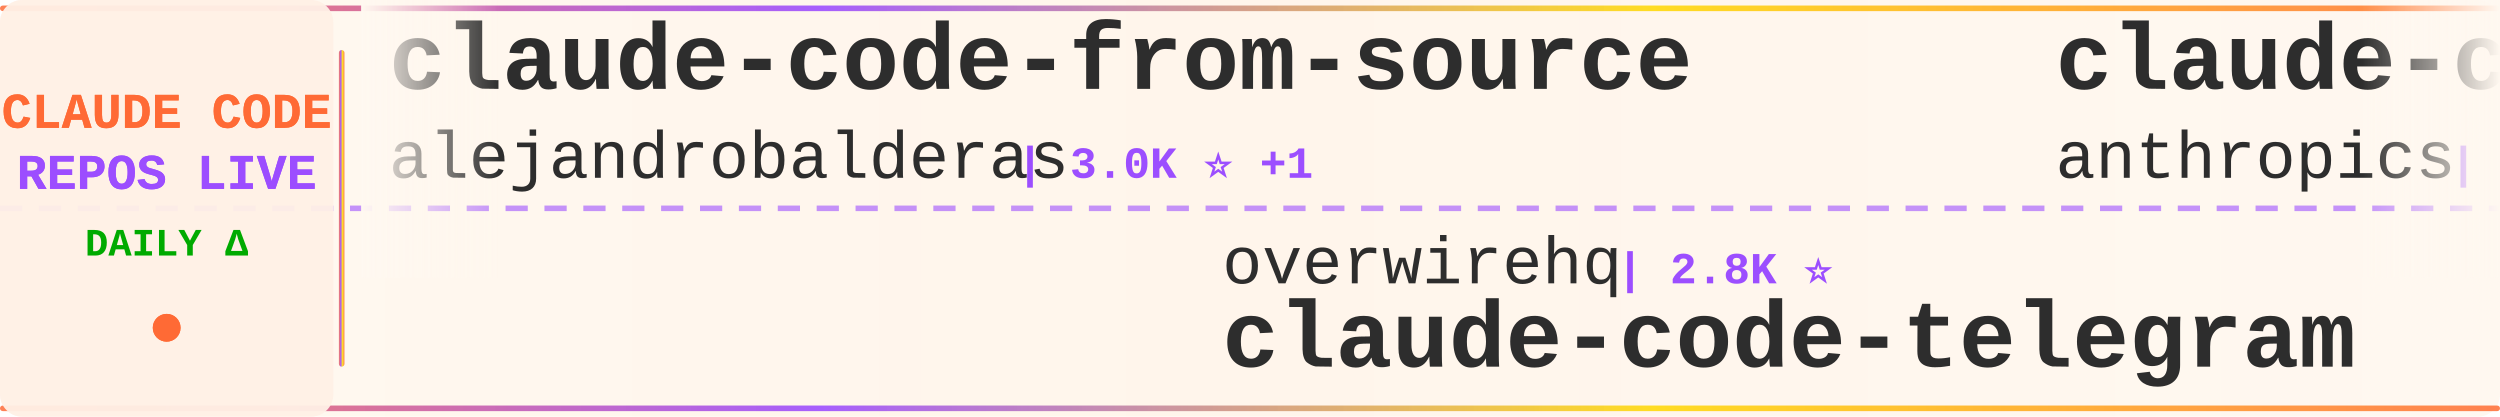
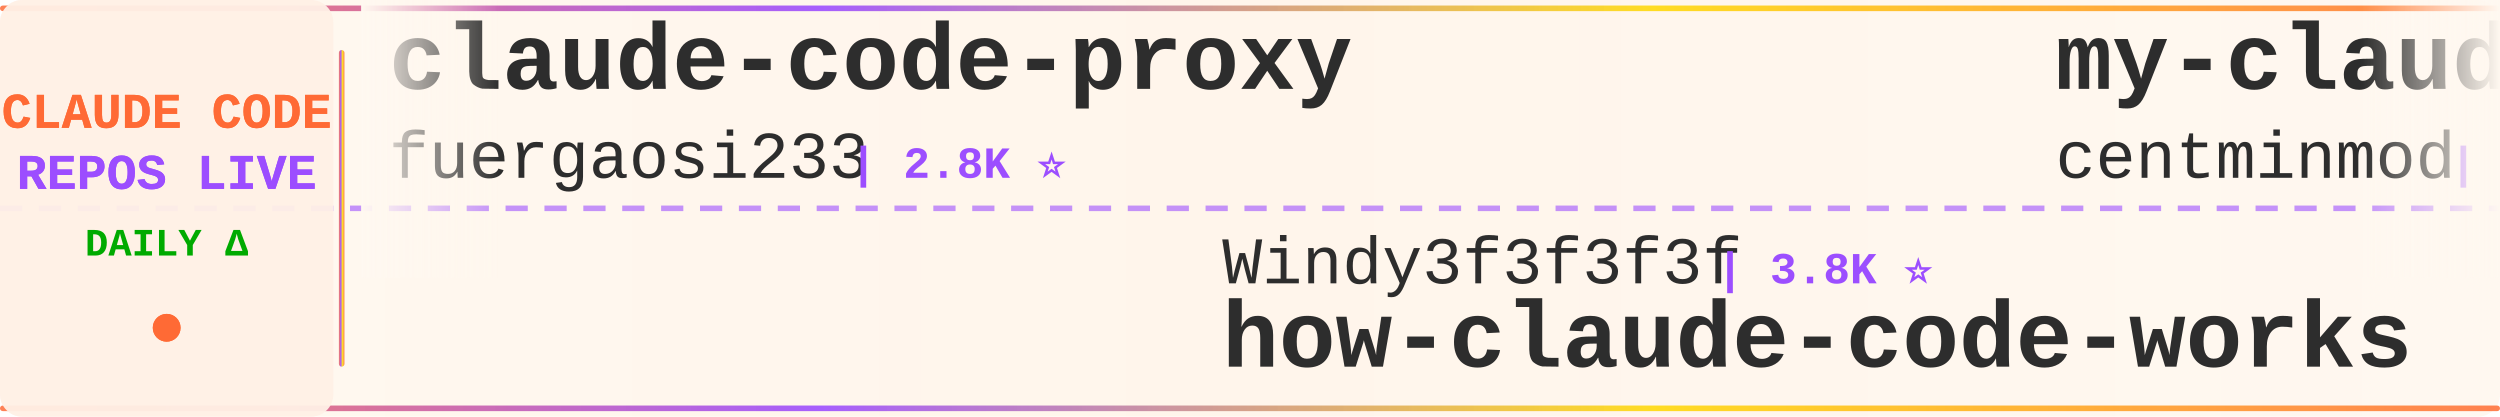
<svg xmlns="http://www.w3.org/2000/svg" width="900" height="150">
  <defs>
    <linearGradient id="tickerBg" x1="0%" y1="0%" x2="100%" y2="0%">
      <stop offset="0%" style="stop-color:#fff8f0;stop-opacity:0.98" />
      <stop offset="50%" style="stop-color:#fff5eb;stop-opacity:1" />
      <stop offset="100%" style="stop-color:#fff8f0;stop-opacity:0.98" />
    </linearGradient>
    <linearGradient id="borderGrad" x1="0%" y1="0%" x2="100%" y2="0%">
      <stop offset="0%" style="stop-color:#FF6B35;stop-opacity:0.85">
        <animate attributeName="stop-opacity" values="0.85;1;0.85" dur="2s" repeatCount="indefinite" />
      </stop>
      <stop offset="33%" style="stop-color:#9C4EFF;stop-opacity:0.9">
        <animate attributeName="stop-opacity" values="0.9;1;0.9" dur="2.2s" repeatCount="indefinite" />
      </stop>
      <stop offset="66%" style="stop-color:#FFD700;stop-opacity:0.85">
        <animate attributeName="stop-opacity" values="0.85;1;0.85" dur="1.8s" repeatCount="indefinite" />
      </stop>
      <stop offset="100%" style="stop-color:#FF6B35;stop-opacity:0.85">
        <animate attributeName="stop-opacity" values="0.85;1;0.85" dur="2s" repeatCount="indefinite" />
      </stop>
    </linearGradient>
    <filter id="textGlow">
      <feGaussianBlur stdDeviation="0.15" result="coloredBlur" />
      <feMerge>
        <feMergeNode in="coloredBlur" />
        <feMergeNode in="SourceGraphic" />
      </feMerge>
    </filter>
    <filter id="metricGlow">
      <feGaussianBlur stdDeviation="0.2" result="coloredBlur" />
      <feMerge>
        <feMergeNode in="coloredBlur" />
        <feMergeNode in="SourceGraphic" />
      </feMerge>
    </filter>
    <linearGradient id="leftFade" x1="0%" y1="0%" x2="100%" y2="0%">
      <stop offset="0%" style="stop-color:#fff8f0;stop-opacity:1" />
      <stop offset="100%" style="stop-color:#fff8f0;stop-opacity:0" />
    </linearGradient>
    <linearGradient id="rightFade" x1="0%" y1="0%" x2="100%" y2="0%">
      <stop offset="0%" style="stop-color:#fff8f0;stop-opacity:0" />
      <stop offset="100%" style="stop-color:#fff8f0;stop-opacity:1" />
    </linearGradient>
  </defs>
  <rect width="900" height="150" fill="url(#tickerBg)" rx="8" />
  <rect x="0" y="2" width="900" height="2" fill="url(#borderGrad)" rx="1" />
  <rect x="0" y="146" width="900" height="2" fill="url(#borderGrad)" rx="1" />
  <line x1="0" y1="75" x2="900" y2="75" stroke="#9C4EFF" stroke-width="2" stroke-dasharray="8 6" opacity="0.6" />
  <rect x="0" y="0" width="120" height="150" fill="#fff0e6" opacity="0.95" rx="8" />
  <text x="60" y="46" font-family="'Courier New', monospace" font-size="18" font-weight="bold" fill="#FF6B35" text-anchor="middle" filter="url(#textGlow)">
    CLAUDE CODE
  </text>
  <text x="60" y="68" font-family="'Courier New', monospace" font-size="18" font-weight="bold" fill="#9C4EFF" text-anchor="middle" filter="url(#textGlow)">
    REPOS LIVE
  </text>
  <text x="60" y="92" font-family="'Courier New', monospace" font-size="14" font-weight="bold" fill="#00aa00" text-anchor="middle">
    DAILY Δ
  </text>
  <circle cx="60" cy="118" r="5" fill="#FF6B35" filter="url(#metricGlow)">
    <animate attributeName="r" values="4;6;4" dur="1.5s" repeatCount="indefinite" />
    <animate attributeName="opacity" values="0.6;1;0.6" dur="1.5s" repeatCount="indefinite" />
  </circle>
  <rect x="122" y="18" width="2" height="114" fill="url(#borderGrad)" rx="1" />
  <clipPath id="tickerClip">
    <rect x="130" y="0" width="770" height="150" />
  </clipPath>
  <g clip-path="url(#tickerClip)">
    <g id="tickerItems">
      <animateTransform attributeName="transform" attributeType="XML" type="translate" from="0 0" to="-3000 0" dur="54s" repeatCount="indefinite" />
      <g transform="translate(0, 0)">
-         <text x="140" y="32" font-family="'Courier New', monospace" font-size="34" font-weight="bold" fill="#2d2d2d">claude-code-from-source</text>
-         <text x="140" y="64" font-family="'Courier New', monospace" font-size="24" font-weight="normal" fill="#2d2d2d" opacity="1.0">alejandrobalderas</text>
-         <text x="366" y="64" font-family="'Courier New', monospace" font-size="16" font-weight="bold" fill="#9C4EFF"> | 3.0K ⭐ +1</text>
+         <text x="140" y="32" font-family="'Courier New', monospace" font-size="34" font-weight="bold" fill="#2d2d2d">claude-code-proxy</text>
+         <text x="140" y="64" font-family="'Courier New', monospace" font-size="24" font-weight="normal" fill="#2d2d2d" opacity="1.0">fuergaosi233</text>
+         <text x="306" y="64" font-family="'Courier New', monospace" font-size="16" font-weight="bold" fill="#9C4EFF"> | 2.8K ⭐</text>
      </g>
      <g transform="translate(300, 0)">
-         <text x="140" y="102" font-family="'Courier New', monospace" font-size="24" font-weight="normal" fill="#2d2d2d" opacity="1.0">overwirehq</text>
-         <text x="282" y="102" font-family="'Courier New', monospace" font-size="16" font-weight="bold" fill="#9C4EFF"> | 2.8K ⭐</text>
-         <text x="140" y="132" font-family="'Courier New', monospace" font-size="34" font-weight="bold" fill="#2d2d2d">claude-code-telegram</text>
+         <text x="140" y="102" font-family="'Courier New', monospace" font-size="24" font-weight="normal" fill="#2d2d2d" opacity="1.0">Windy3f3f3f3f</text>
+         <text x="318" y="102" font-family="'Courier New', monospace" font-size="16" font-weight="bold" fill="#9C4EFF"> | 3.8K ⭐</text>
+         <text x="140" y="132" font-family="'Courier New', monospace" font-size="34" font-weight="bold" fill="#2d2d2d">how-claude-code-works</text>
      </g>
      <g transform="translate(600, 0)">
-         <text x="140" y="32" font-family="'Courier New', monospace" font-size="34" font-weight="bold" fill="#2d2d2d">claude-code-base-action</text>
-         <text x="140" y="64" font-family="'Courier New', monospace" font-size="24" font-weight="normal" fill="#2d2d2d" opacity="1.0">anthropics</text>
-         <text x="282" y="64" font-family="'Courier New', monospace" font-size="16" font-weight="bold" fill="#9C4EFF"> | 1.0K ⭐</text>
+         <text x="140" y="32" font-family="'Courier New', monospace" font-size="34" font-weight="bold" fill="#2d2d2d">my-claude-code-setup</text>
+         <text x="140" y="64" font-family="'Courier New', monospace" font-size="24" font-weight="normal" fill="#2d2d2d" opacity="1.0">centminmod</text>
+         <text x="282" y="64" font-family="'Courier New', monospace" font-size="16" font-weight="bold" fill="#9C4EFF"> | 2.7K ⭐</text>
      </g>
      <g transform="translate(900, 0)">
-         <text x="140" y="102" font-family="'Courier New', monospace" font-size="24" font-weight="normal" fill="#2d2d2d" opacity="1.0">jqueryscript</text>
-         <text x="306" y="102" font-family="'Courier New', monospace" font-size="16" font-weight="bold" fill="#9C4EFF"> | 532 ⭐</text>
-         <text x="140" y="132" font-family="'Courier New', monospace" font-size="34" font-weight="bold" fill="#2d2d2d">awesome-claude-code</text>
+         <text x="140" y="102" font-family="'Courier New', monospace" font-size="24" font-weight="normal" fill="#2d2d2d" opacity="1.0">fazxes</text>
+         <text x="234" y="102" font-family="'Courier New', monospace" font-size="16" font-weight="bold" fill="#9C4EFF"> | 246 ⭐</text>
+         <text x="140" y="132" font-family="'Courier New', monospace" font-size="34" font-weight="bold" fill="#2d2d2d">Claude-code</text>
      </g>
      <g transform="translate(1200, 0)">
-         <text x="140" y="32" font-family="'Courier New', monospace" font-size="34" font-weight="bold" fill="#2d2d2d">everything-claude-code</text>
-         <text x="140" y="64" font-family="'Courier New', monospace" font-size="24" font-weight="normal" fill="#2d2d2d" opacity="1.0">WorldFlowAI</text>
-         <text x="294" y="64" font-family="'Courier New', monospace" font-size="16" font-weight="bold" fill="#9C4EFF"> | 5.1K ⭐ +16</text>
+         <text x="140" y="32" font-family="'Courier New', monospace" font-size="34" font-weight="bold" fill="#2d2d2d">ralph-claude-code</text>
+         <text x="140" y="64" font-family="'Courier New', monospace" font-size="24" font-weight="normal" fill="#2d2d2d" opacity="1.0">frankbria</text>
+         <text x="270" y="64" font-family="'Courier New', monospace" font-size="16" font-weight="bold" fill="#9C4EFF"> | 9.7K ⭐</text>
      </g>
      <g transform="translate(1500, 0)">
        <text x="140" y="102" font-family="'Courier New', monospace" font-size="24" font-weight="normal" fill="#2d2d2d" opacity="1.0">Maciek-roboblog</text>
-         <text x="342" y="102" font-family="'Courier New', monospace" font-size="16" font-weight="bold" fill="#9C4EFF"> | 8.7K ⭐ +1</text>
+         <text x="342" y="102" font-family="'Courier New', monospace" font-size="16" font-weight="bold" fill="#9C4EFF"> | 8.7K ⭐</text>
        <text x="140" y="132" font-family="'Courier New', monospace" font-size="34" font-weight="bold" fill="#2d2d2d">Claude-Code-Usage-Monito...</text>
      </g>
      <g transform="translate(1800, 0)">
-         <text x="140" y="32" font-family="'Courier New', monospace" font-size="34" font-weight="bold" fill="#2d2d2d">oh-my-claudecode</text>
-         <text x="140" y="64" font-family="'Courier New', monospace" font-size="24" font-weight="normal" fill="#2d2d2d" opacity="1.0">Yeachan-Heo</text>
-         <text x="294" y="64" font-family="'Courier New', monospace" font-size="16" font-weight="bold" fill="#9C4EFF"> | 40.1K ⭐ +7</text>
+         <text x="140" y="32" font-family="'Courier New', monospace" font-size="34" font-weight="bold" fill="#2d2d2d">awesome-claude-code-suba...</text>
+         <text x="140" y="64" font-family="'Courier New', monospace" font-size="24" font-weight="normal" fill="#2d2d2d" opacity="1.0">VoltAgent</text>
+         <text x="270" y="64" font-family="'Courier New', monospace" font-size="16" font-weight="bold" fill="#9C4EFF"> | 25.9K ⭐ +4</text>
      </g>
      <g transform="translate(2100, 0)">
-         <text x="140" y="102" font-family="'Courier New', monospace" font-size="24" font-weight="normal" fill="#2d2d2d" opacity="1.0">edmund-io</text>
-         <text x="270" y="102" font-family="'Courier New', monospace" font-size="16" font-weight="bold" fill="#9C4EFF"> | 1.5K ⭐</text>
-         <text x="140" y="132" font-family="'Courier New', monospace" font-size="34" font-weight="bold" fill="#2d2d2d">edmunds-claude-code</text>
+         <text x="140" y="102" font-family="'Courier New', monospace" font-size="24" font-weight="normal" fill="#2d2d2d" opacity="1.0">hangsman</text>
+         <text x="258" y="102" font-family="'Courier New', monospace" font-size="16" font-weight="bold" fill="#9C4EFF"> | 798 ⭐</text>
+         <text x="140" y="132" font-family="'Courier New', monospace" font-size="34" font-weight="bold" fill="#2d2d2d">claude-code-source</text>
      </g>
      <g transform="translate(2400, 0)">
-         <text x="140" y="32" font-family="'Courier New', monospace" font-size="34" font-weight="bold" fill="#2d2d2d">claude-code-from-scratch</text>
-         <text x="140" y="64" font-family="'Courier New', monospace" font-size="24" font-weight="normal" fill="#2d2d2d" opacity="1.0">Windy3f3f3f3f</text>
-         <text x="318" y="64" font-family="'Courier New', monospace" font-size="16" font-weight="bold" fill="#9C4EFF"> | 2.8K ⭐</text>
+         <text x="140" y="32" font-family="'Courier New', monospace" font-size="34" font-weight="bold" fill="#2d2d2d">claude-code-prompts</text>
+         <text x="140" y="64" font-family="'Courier New', monospace" font-size="24" font-weight="normal" fill="#2d2d2d" opacity="1.0">repowise-dev</text>
+         <text x="306" y="64" font-family="'Courier New', monospace" font-size="16" font-weight="bold" fill="#9C4EFF"> | 1.2K ⭐</text>
      </g>
      <g transform="translate(2700, 0)">
-         <text x="140" y="102" font-family="'Courier New', monospace" font-size="24" font-weight="normal" fill="#2d2d2d" opacity="1.0">diet103</text>
-         <text x="246" y="102" font-family="'Courier New', monospace" font-size="16" font-weight="bold" fill="#9C4EFF"> | 10.0K ⭐ +1</text>
-         <text x="140" y="132" font-family="'Courier New', monospace" font-size="34" font-weight="bold" fill="#2d2d2d">claude-code-infrastructu...</text>
+         <text x="140" y="102" font-family="'Courier New', monospace" font-size="24" font-weight="normal" fill="#2d2d2d" opacity="1.0">wanshuiyin</text>
+         <text x="282" y="102" font-family="'Courier New', monospace" font-size="16" font-weight="bold" fill="#9C4EFF"> | 17.7K ⭐ +2</text>
+         <text x="140" y="132" font-family="'Courier New', monospace" font-size="34" font-weight="bold" fill="#2d2d2d">Auto-claude-code-researc...</text>
      </g>
      <g transform="translate(3000, 0)">
-         <text x="140" y="32" font-family="'Courier New', monospace" font-size="34" font-weight="bold" fill="#2d2d2d">claude-code-from-source</text>
-         <text x="140" y="64" font-family="'Courier New', monospace" font-size="24" font-weight="normal" fill="#2d2d2d" opacity="1.0">alejandrobalderas</text>
-         <text x="366" y="64" font-family="'Courier New', monospace" font-size="16" font-weight="bold" fill="#9C4EFF"> | 3.0K ⭐ +1</text>
+         <text x="140" y="32" font-family="'Courier New', monospace" font-size="34" font-weight="bold" fill="#2d2d2d">claude-code-proxy</text>
+         <text x="140" y="64" font-family="'Courier New', monospace" font-size="24" font-weight="normal" fill="#2d2d2d" opacity="1.0">fuergaosi233</text>
+         <text x="306" y="64" font-family="'Courier New', monospace" font-size="16" font-weight="bold" fill="#9C4EFF"> | 2.8K ⭐</text>
      </g>
      <g transform="translate(3300, 0)">
-         <text x="140" y="102" font-family="'Courier New', monospace" font-size="24" font-weight="normal" fill="#2d2d2d" opacity="1.0">overwirehq</text>
-         <text x="282" y="102" font-family="'Courier New', monospace" font-size="16" font-weight="bold" fill="#9C4EFF"> | 2.8K ⭐</text>
-         <text x="140" y="132" font-family="'Courier New', monospace" font-size="34" font-weight="bold" fill="#2d2d2d">claude-code-telegram</text>
+         <text x="140" y="102" font-family="'Courier New', monospace" font-size="24" font-weight="normal" fill="#2d2d2d" opacity="1.0">Windy3f3f3f3f</text>
+         <text x="318" y="102" font-family="'Courier New', monospace" font-size="16" font-weight="bold" fill="#9C4EFF"> | 3.8K ⭐</text>
+         <text x="140" y="132" font-family="'Courier New', monospace" font-size="34" font-weight="bold" fill="#2d2d2d">how-claude-code-works</text>
      </g>
      <g transform="translate(3600, 0)">
-         <text x="140" y="32" font-family="'Courier New', monospace" font-size="34" font-weight="bold" fill="#2d2d2d">claude-code-base-action</text>
-         <text x="140" y="64" font-family="'Courier New', monospace" font-size="24" font-weight="normal" fill="#2d2d2d" opacity="1.0">anthropics</text>
-         <text x="282" y="64" font-family="'Courier New', monospace" font-size="16" font-weight="bold" fill="#9C4EFF"> | 1.0K ⭐</text>
+         <text x="140" y="32" font-family="'Courier New', monospace" font-size="34" font-weight="bold" fill="#2d2d2d">my-claude-code-setup</text>
+         <text x="140" y="64" font-family="'Courier New', monospace" font-size="24" font-weight="normal" fill="#2d2d2d" opacity="1.0">centminmod</text>
+         <text x="282" y="64" font-family="'Courier New', monospace" font-size="16" font-weight="bold" fill="#9C4EFF"> | 2.7K ⭐</text>
      </g>
      <g transform="translate(3900, 0)">
-         <text x="140" y="102" font-family="'Courier New', monospace" font-size="24" font-weight="normal" fill="#2d2d2d" opacity="1.0">jqueryscript</text>
-         <text x="306" y="102" font-family="'Courier New', monospace" font-size="16" font-weight="bold" fill="#9C4EFF"> | 532 ⭐</text>
-         <text x="140" y="132" font-family="'Courier New', monospace" font-size="34" font-weight="bold" fill="#2d2d2d">awesome-claude-code</text>
+         <text x="140" y="102" font-family="'Courier New', monospace" font-size="24" font-weight="normal" fill="#2d2d2d" opacity="1.0">fazxes</text>
+         <text x="234" y="102" font-family="'Courier New', monospace" font-size="16" font-weight="bold" fill="#9C4EFF"> | 246 ⭐</text>
+         <text x="140" y="132" font-family="'Courier New', monospace" font-size="34" font-weight="bold" fill="#2d2d2d">Claude-code</text>
      </g>
    </g>
  </g>
  <rect x="130" y="0" width="50" height="100" fill="url(#leftFade)" />
  <rect x="850" y="0" width="50" height="100" fill="url(#rightFade)" />
</svg>
